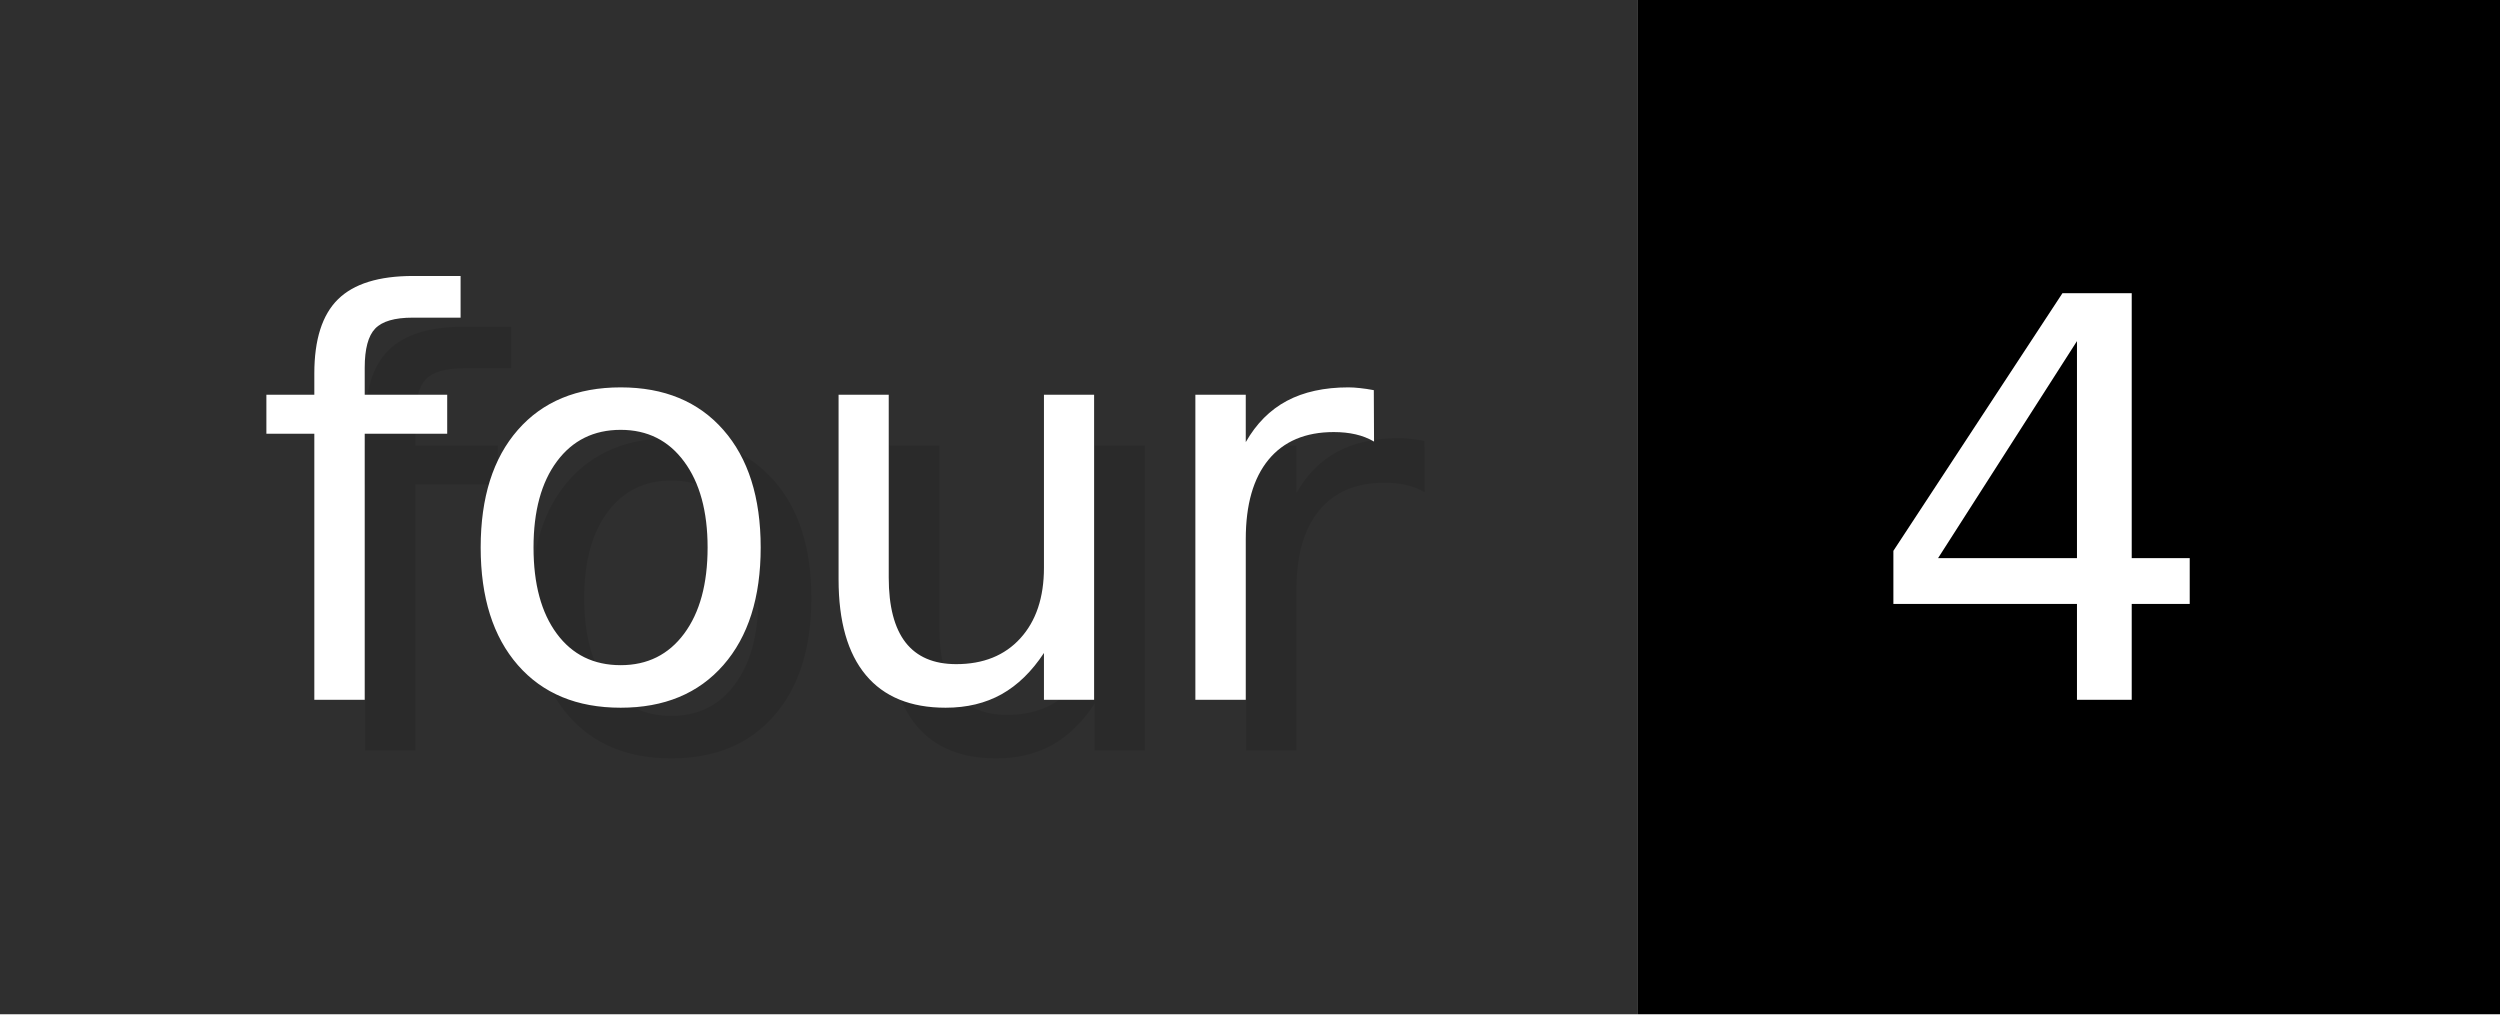
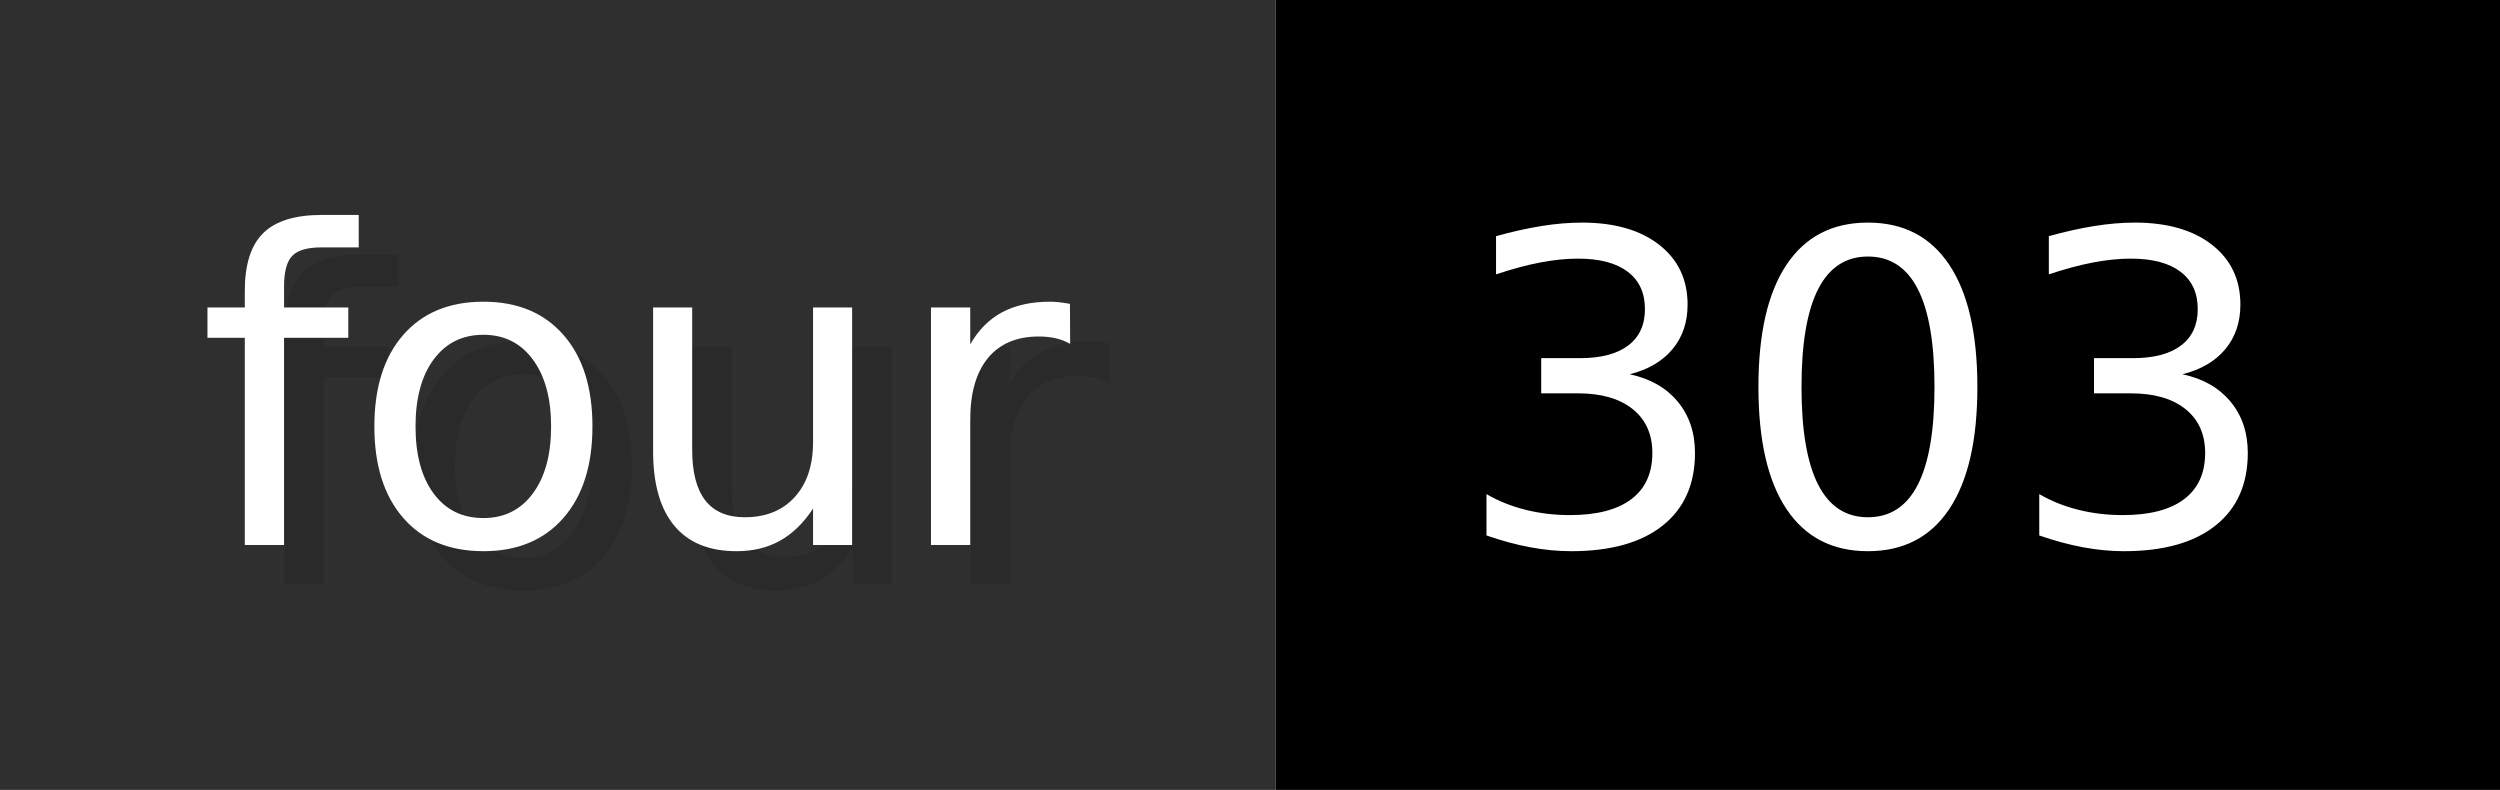
- <svg xmlns="http://www.w3.org/2000/svg" width="49.3" height="20" viewBox="0 0 493 200" role="img" aria-label="four: 4">
+ <svg xmlns="http://www.w3.org/2000/svg" width="63.3" height="20" viewBox="0 0 633 200" role="img" aria-label="four: 303">
  <g>
    <rect fill="#2F2F2F" width="323" height="200" />
-     <rect fill="#" x="323" width="170" height="200" />
+     <rect fill="#" x="323" width="310" height="200" />
  </g>
  <g aria-hidden="true" fill="#fff" text-anchor="start" font-family="Verdana,DejaVu Sans,sans-serif" font-size="110">
    <text x="60" y="148" textLength="223" fill="#000" opacity="0.1">four</text>
    <text x="50" y="138" textLength="223">four</text>
-     <text x="378" y="148" textLength="70" fill="#000" opacity="0.1">4</text>
-     <text x="368" y="138" textLength="70">4</text>
+     <text x="378" y="148" textLength="210" fill="#000" opacity="0.1">303</text>
+     <text x="368" y="138" textLength="210">303</text>
  </g>
</svg>
